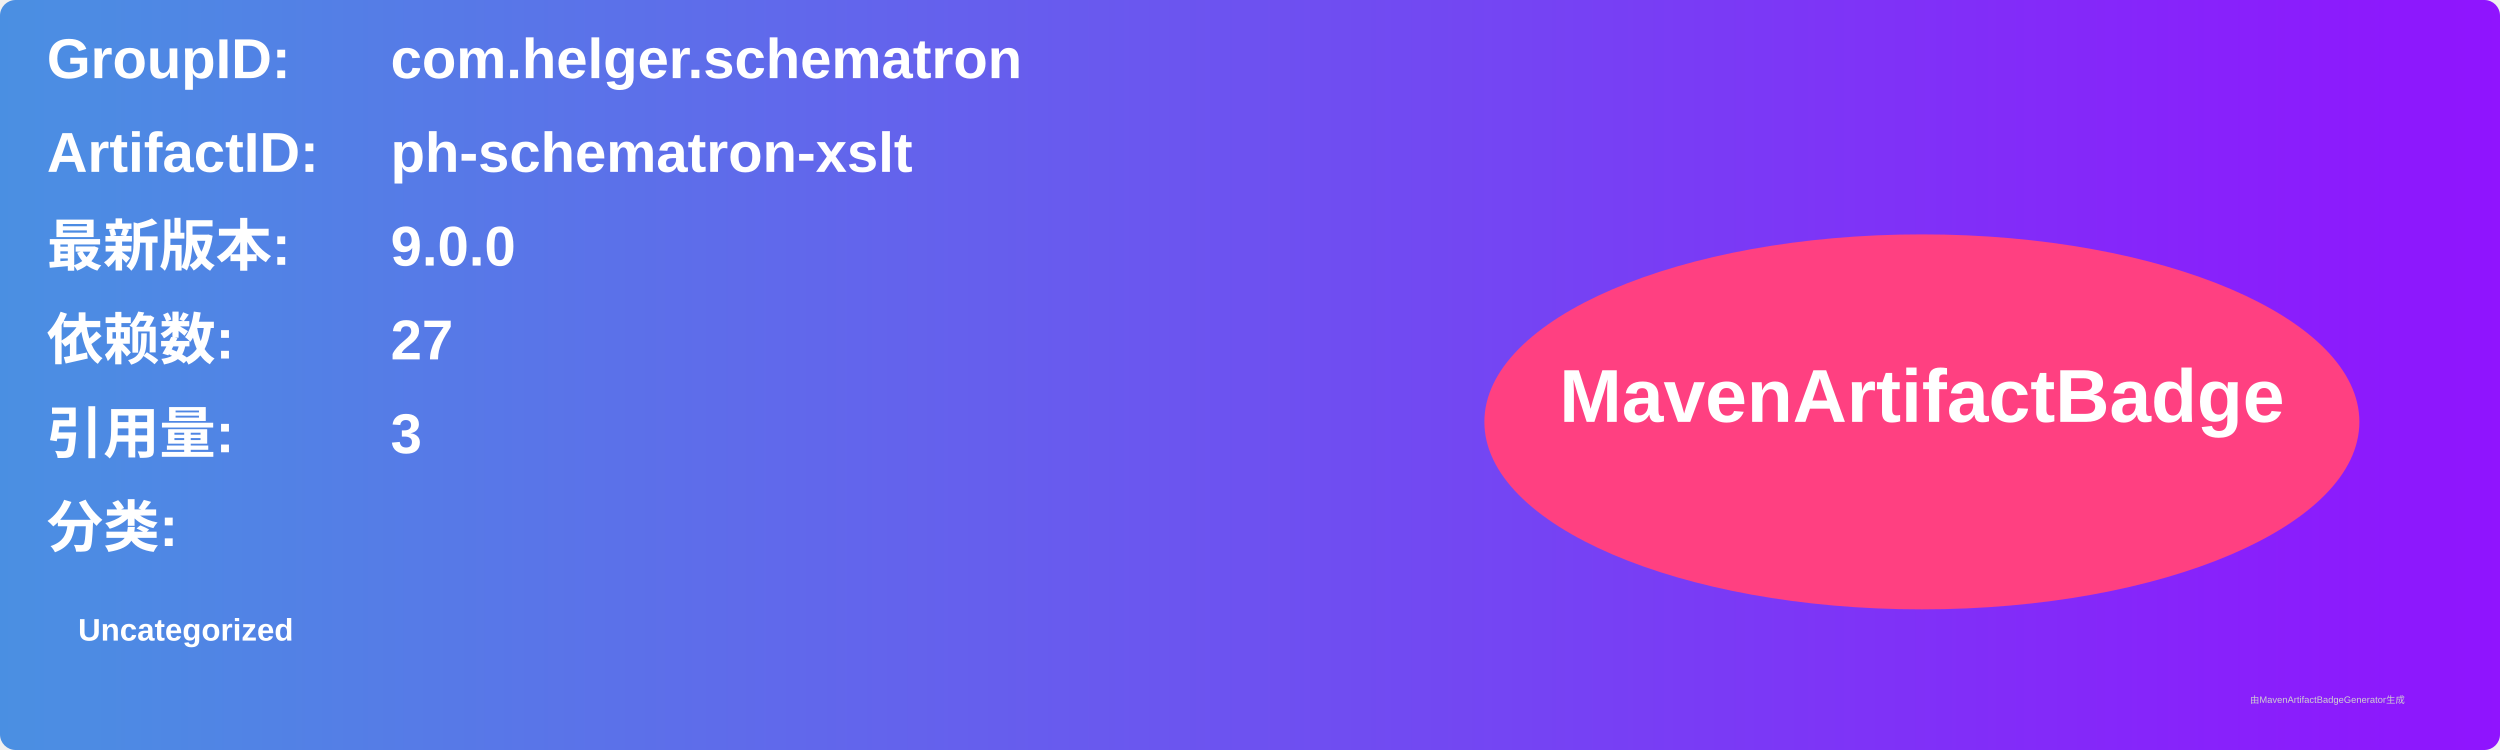
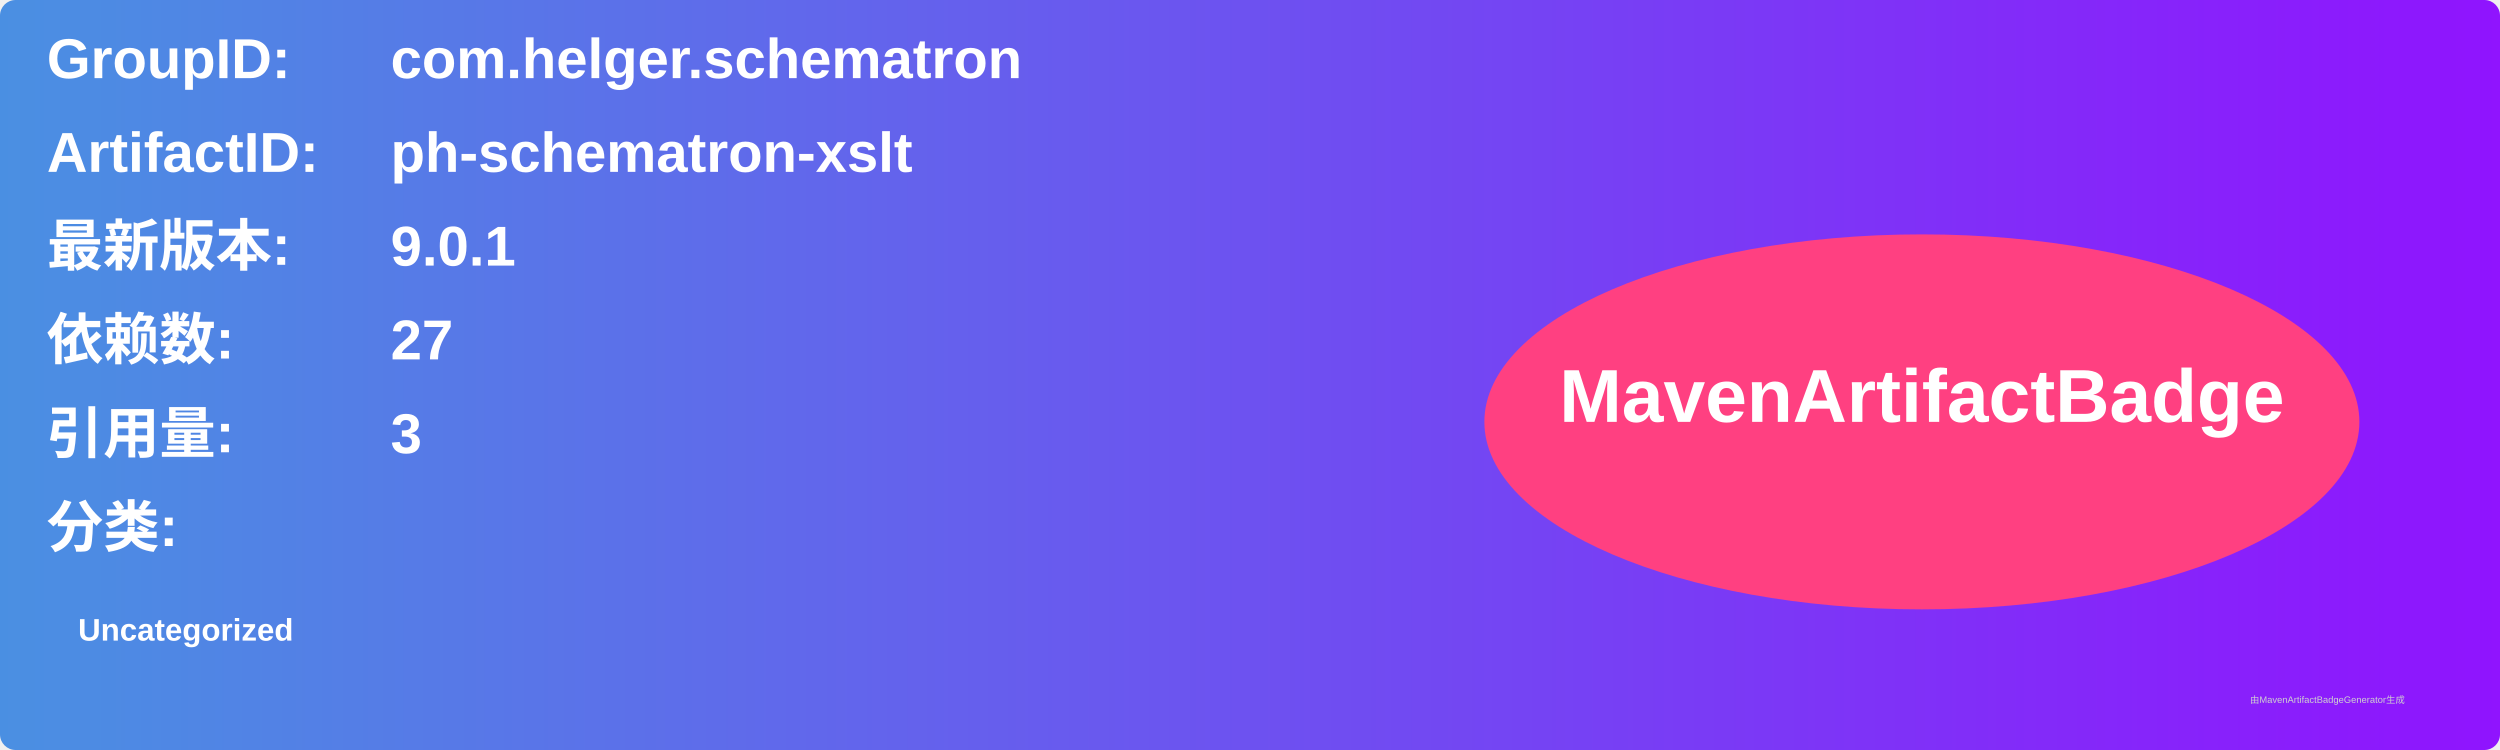
<svg xmlns="http://www.w3.org/2000/svg" width="800" height="240" viewBox="0 0 800 240">
  <linearGradient id="grad" x1="0%" y1="0%" x2="100%" y2="0%">
    <stop offset="0%" stop-color="#4a90e2" />
    <stop offset="100%" stop-color="#9013fe" />
  </linearGradient>
  <rect width="100%" height="100%" rx="5" ry="5" fill="url(#grad)" />
  <g transform="translate(15, 15)">
    <text x="0" y="10" font-family="Arial" font-size="18" fill="white" font-weight="bold" width="260">GroupID:</text>
    <text x="110" y="10" font-family="Arial" font-size="18" fill="white" font-weight="bold" width="460">com.helger.schematron</text>
    <text x="0" y="40" font-family="Arial" font-size="18" fill="white" font-weight="bold" width="260">ArtifactID:</text>
    <text x="110" y="40" font-family="Arial" font-size="18" fill="white" font-weight="bold" width="460">ph-schematron-xslt</text>
    <text x="0" y="70" font-family="Arial" font-size="18" fill="white" font-weight="bold">最新版本:</text>
    <text x="110" y="70" font-family="Arial" font-size="18" fill="white" font-weight="bold">
-       <tspan font-weight="bold">9.0.0</tspan>
+       <tspan font-weight="bold">9.0.1</tspan>
    </text>
    <text x="0" y="100" font-family="Arial" font-size="18" fill="white" font-weight="bold">依赖数: </text>
    <text x="110" y="100" font-family="Arial" font-size="18" fill="white">
      <tspan font-weight="bold">27</tspan>
    </text>
    <text x="0" y="130" font-family="Arial" font-size="18" fill="white" font-weight="bold">引用量: </text>
    <text x="110" y="130" font-family="Arial" font-size="18" fill="white">
      <tspan font-weight="bold">3</tspan>
    </text>
    <text x="0" y="160" font-family="Arial" font-size="18" fill="white" font-weight="bold">分类:</text>
    <text x="10" y="190" font-family="Arial" font-size="10" fill="white">
      <tspan font-weight="bold">Uncategorized</tspan>
    </text>
    <ellipse cx="600" cy="120" rx="140" ry="60" fill="#ff4081" />
    <text x="600" y="120" text-anchor="middle" font-family="Arial" font-size="24" fill="white" font-weight="bold">MavenArtifactBadge</text>
  </g>
  <text x="720" y="225" font-family="Arial" font-size="3" fill="#d0d0d0">由MavenArtifactBadgeGenerator生成</text>
</svg>
